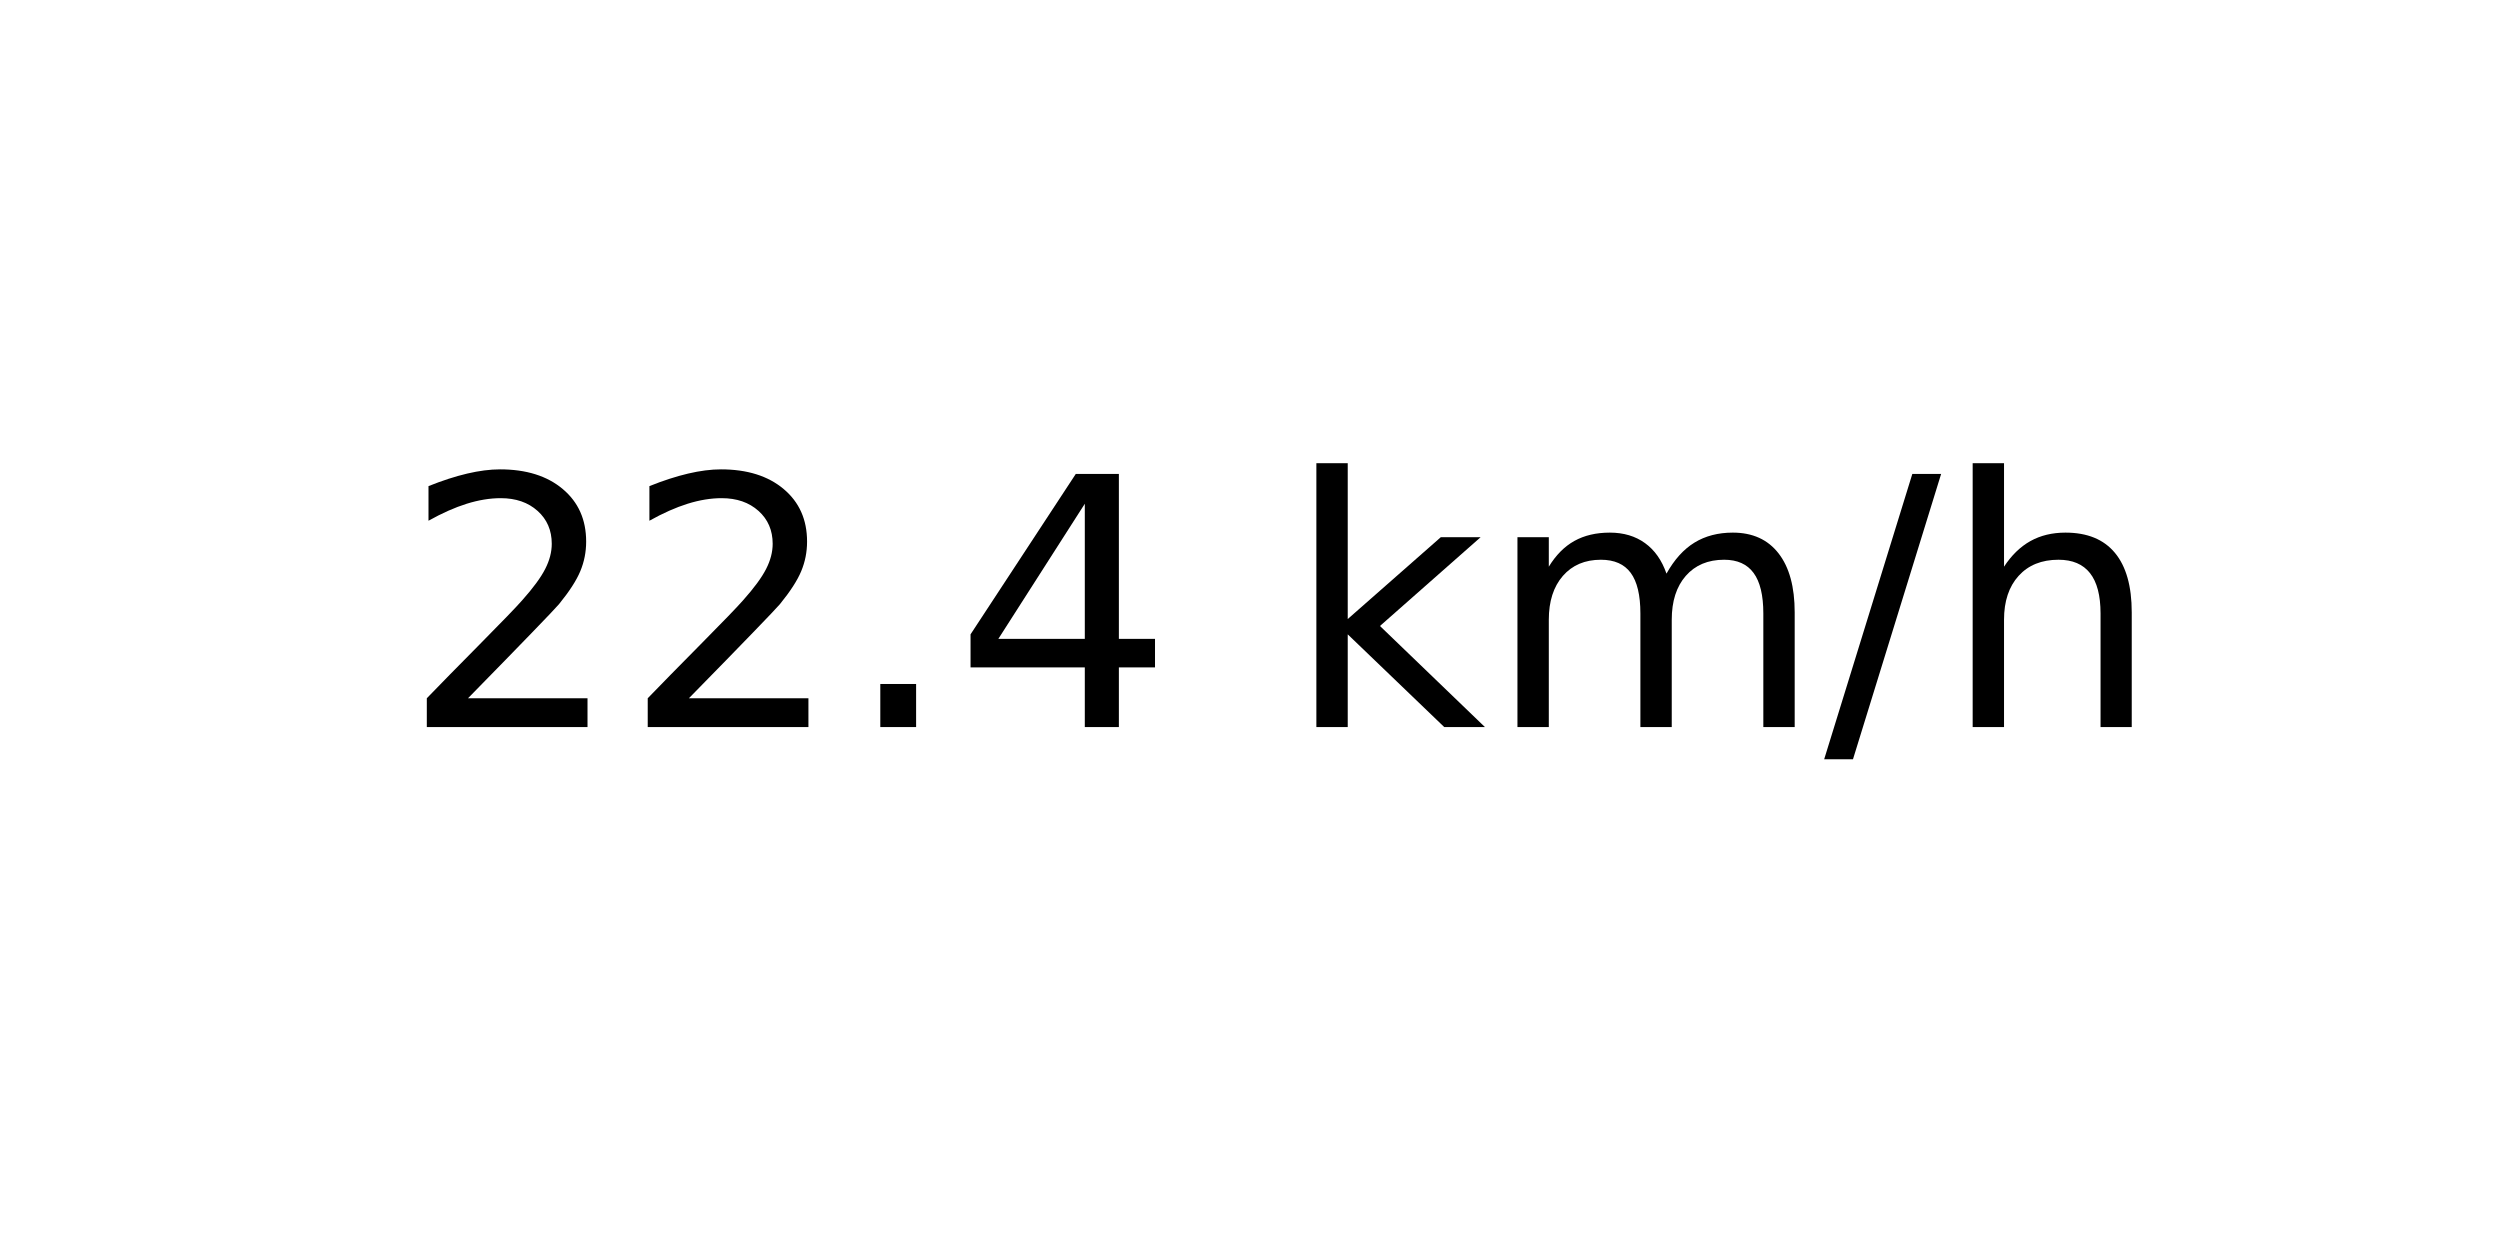
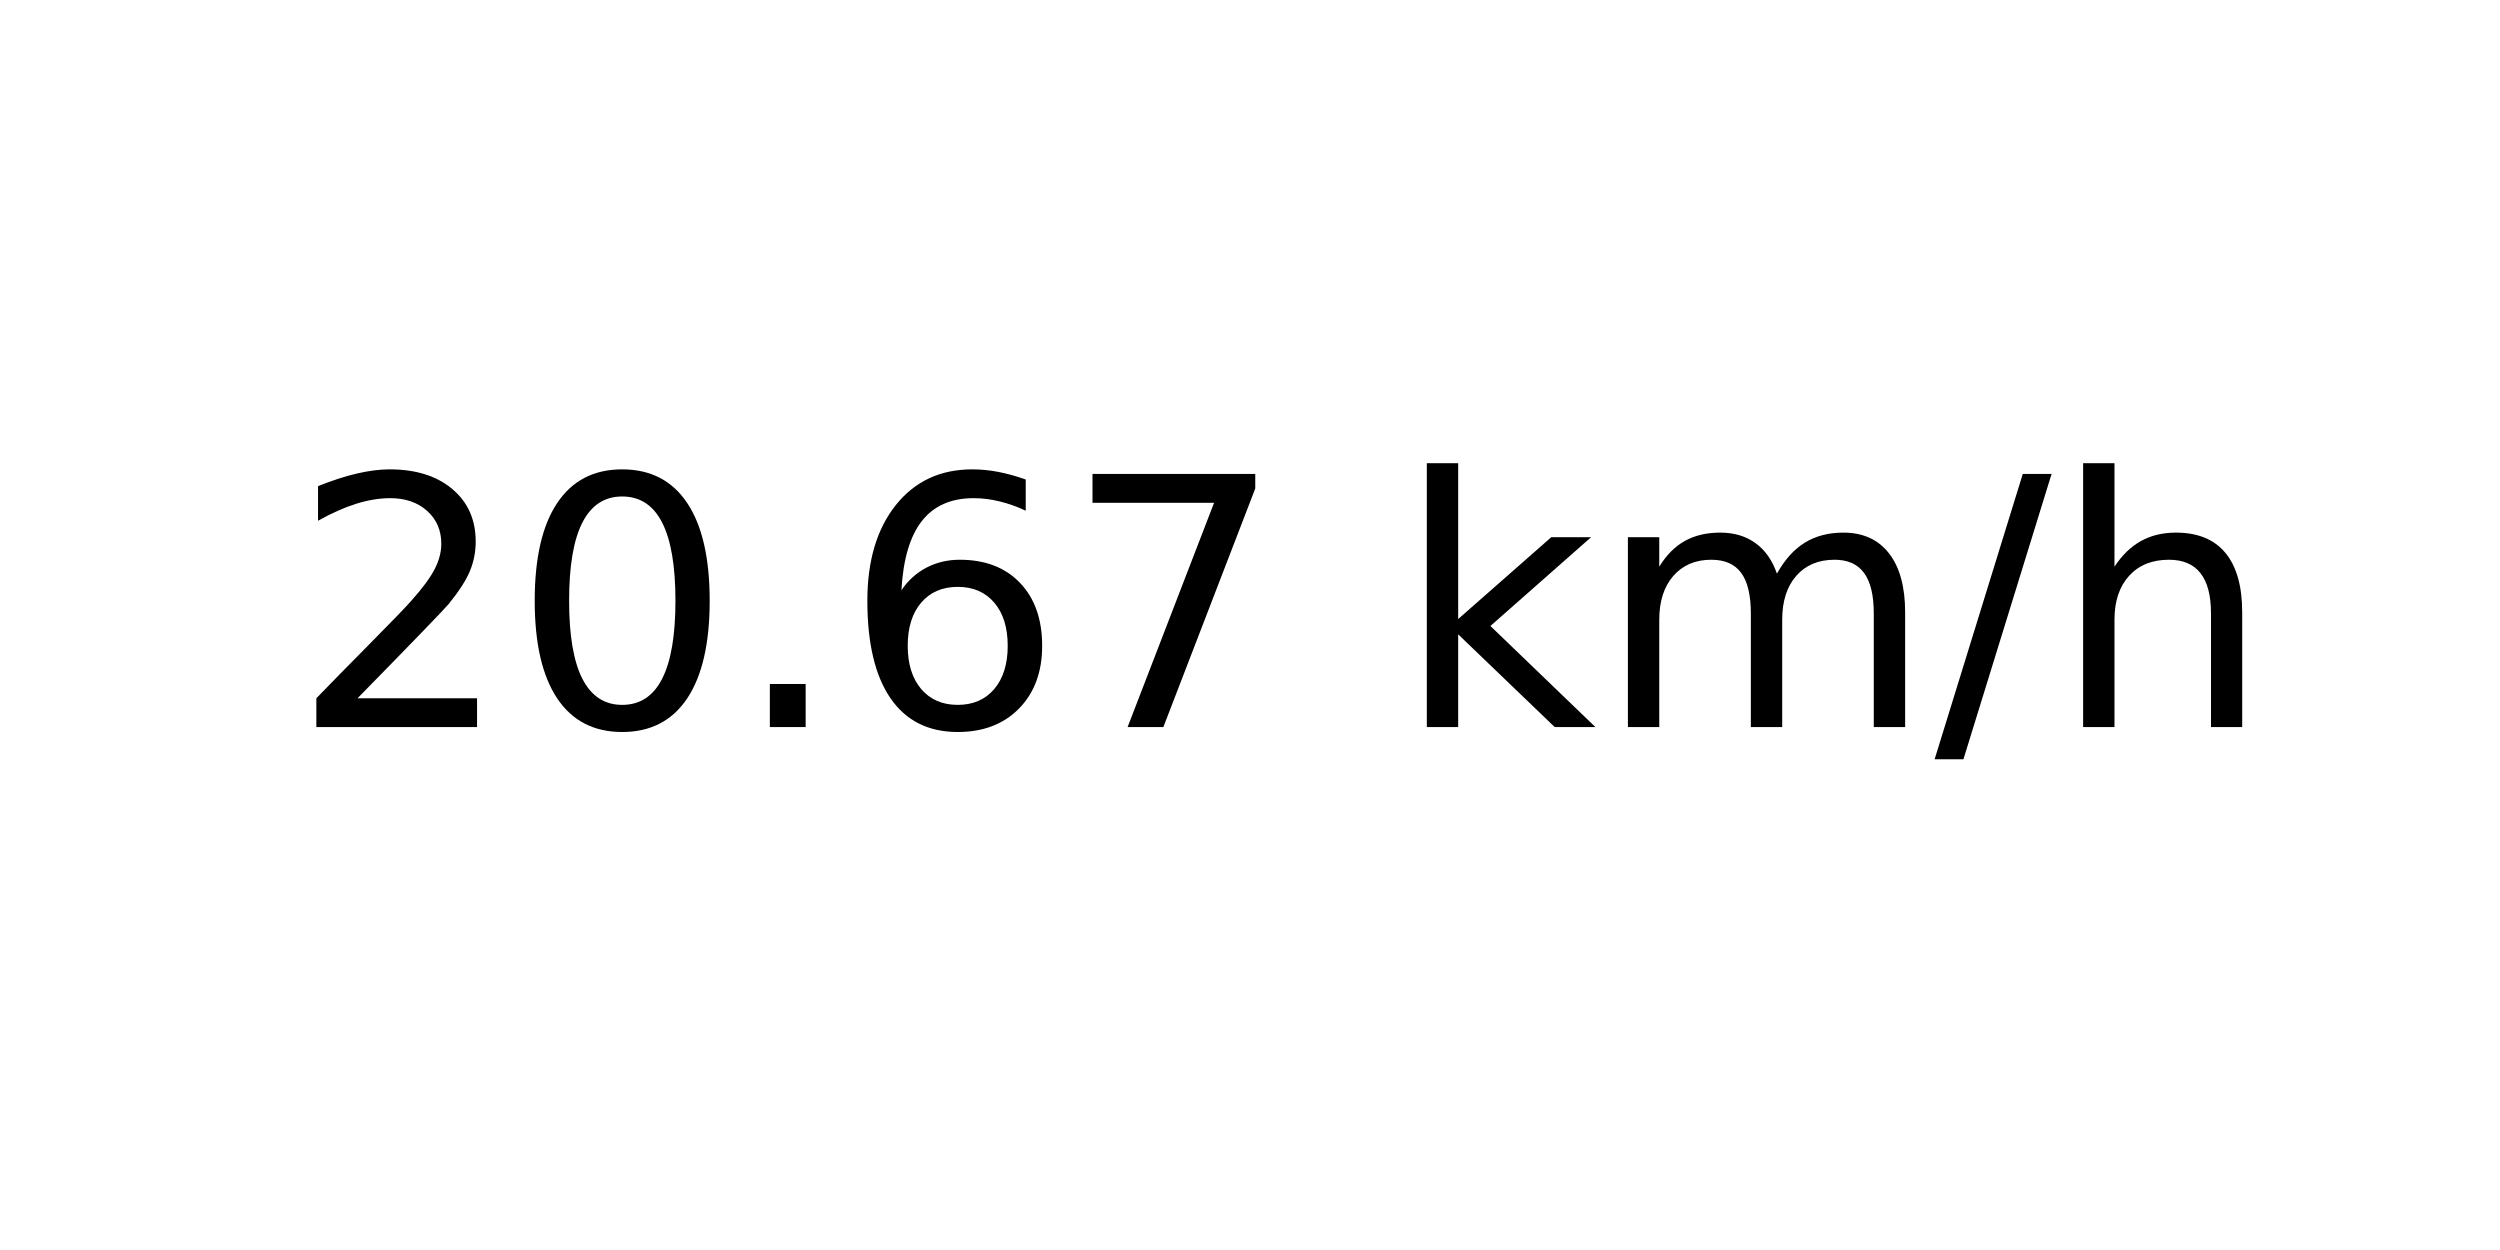
<svg xmlns="http://www.w3.org/2000/svg" xmlns:xlink="http://www.w3.org/1999/xlink" width="72pt" height="36pt" viewBox="0 0 72 36" version="1.1">
  <defs>
    <style type="text/css">*{stroke-linejoin: round; stroke-linecap: butt}</style>
  </defs>
  <g id="figure_1">
    <g id="axes_1">
      <g id="text_1">
-         <g transform="translate(11.55937 20.93937) scale(0.1 -0.1)">
+         <g transform="translate(8.378125 20.93937) scale(0.1 -0.1)">
          <defs>
            <path id="DejaVuSans-32" d="M 1228 531  L 3431 531  L 3431 0  L 469 0  L 469 531  Q 828 903 1448 1529  Q 2069 2156 2228 2338  Q 2531 2678 2651 2914  Q 2772 3150 2772 3378  Q 2772 3750 2511 3984  Q 2250 4219 1831 4219  Q 1534 4219 1204 4116  Q 875 4013 500 3803  L 500 4441  Q 881 4594 1212 4672  Q 1544 4750 1819 4750  Q 2544 4750 2975 4387  Q 3406 4025 3406 3419  Q 3406 3131 3298 2873  Q 3191 2616 2906 2266  Q 2828 2175 2409 1742  Q 1991 1309 1228 531  z " transform="scale(0.015625)" />
+             <path id="DejaVuSans-30" d="M 2034 4250  Q 1547 4250 1301 3770  Q 1056 3291 1056 2328  Q 1056 1369 1301 889  Q 1547 409 2034 409  Q 2525 409 2770 889  Q 3016 1369 3016 2328  Q 3016 3291 2770 3770  Q 2525 4250 2034 4250  z M 2034 4750  Q 2819 4750 3233 4129  Q 3647 3509 3647 2328  Q 3647 1150 3233 529  Q 2819 -91 2034 -91  Q 1250 -91 836 529  Q 422 1150 422 2328  Q 422 3509 836 4129  Q 1250 4750 2034 4750  z " transform="scale(0.015625)" />
            <path id="DejaVuSans-2e" d="M 684 794  L 1344 794  L 1344 0  L 684 0  L 684 794  z " transform="scale(0.015625)" />
-             <path id="DejaVuSans-34" d="M 2419 4116  L 825 1625  L 2419 1625  L 2419 4116  z M 2253 4666  L 3047 4666  L 3047 1625  L 3713 1625  L 3713 1100  L 3047 1100  L 3047 0  L 2419 0  L 2419 1100  L 313 1100  L 313 1709  L 2253 4666  z " transform="scale(0.015625)" />
+             <path id="DejaVuSans-36" d="M 2113 2584  Q 1688 2584 1439 2293  Q 1191 2003 1191 1497  Q 1191 994 1439 701  Q 1688 409 2113 409  Q 2538 409 2786 701  Q 3034 994 3034 1497  Q 3034 2003 2786 2293  Q 2538 2584 2113 2584  z M 3366 4563  L 3366 3988  Q 3128 4100 2886 4159  Q 2644 4219 2406 4219  Q 1781 4219 1451 3797  Q 1122 3375 1075 2522  Q 1259 2794 1537 2939  Q 1816 3084 2150 3084  Q 2853 3084 3261 2657  Q 3669 2231 3669 1497  Q 3669 778 3244 343  Q 2819 -91 2113 -91  Q 1303 -91 875 529  Q 447 1150 447 2328  Q 447 3434 972 4092  Q 1497 4750 2381 4750  Q 2619 4750 2861 4703  Q 3103 4656 3366 4563  z " transform="scale(0.015625)" />
+             <path id="DejaVuSans-37" d="M 525 4666  L 3525 4666  L 3525 4397  L 1831 0  L 1172 0  L 2766 4134  L 525 4134  L 525 4666  z " transform="scale(0.015625)" />
            <path id="DejaVuSans-20" transform="scale(0.015625)" />
            <path id="DejaVuSans-6b" d="M 581 4863  L 1159 4863  L 1159 1991  L 2875 3500  L 3609 3500  L 1753 1863  L 3688 0  L 2938 0  L 1159 1709  L 1159 0  L 581 0  L 581 4863  z " transform="scale(0.015625)" />
            <path id="DejaVuSans-6d" d="M 3328 2828  Q 3544 3216 3844 3400  Q 4144 3584 4550 3584  Q 5097 3584 5394 3201  Q 5691 2819 5691 2113  L 5691 0  L 5113 0  L 5113 2094  Q 5113 2597 4934 2840  Q 4756 3084 4391 3084  Q 3944 3084 3684 2787  Q 3425 2491 3425 1978  L 3425 0  L 2847 0  L 2847 2094  Q 2847 2600 2669 2842  Q 2491 3084 2119 3084  Q 1678 3084 1418 2786  Q 1159 2488 1159 1978  L 1159 0  L 581 0  L 581 3500  L 1159 3500  L 1159 2956  Q 1356 3278 1631 3431  Q 1906 3584 2284 3584  Q 2666 3584 2933 3390  Q 3200 3197 3328 2828  z " transform="scale(0.015625)" />
            <path id="DejaVuSans-2f" d="M 1625 4666  L 2156 4666  L 531 -594  L 0 -594  L 1625 4666  z " transform="scale(0.015625)" />
            <path id="DejaVuSans-68" d="M 3513 2113  L 3513 0  L 2938 0  L 2938 2094  Q 2938 2591 2744 2837  Q 2550 3084 2163 3084  Q 1697 3084 1428 2787  Q 1159 2491 1159 1978  L 1159 0  L 581 0  L 581 4863  L 1159 4863  L 1159 2956  Q 1366 3272 1645 3428  Q 1925 3584 2291 3584  Q 2894 3584 3203 3211  Q 3513 2838 3513 2113  z " transform="scale(0.015625)" />
          </defs>
          <use xlink:href="#DejaVuSans-32" />
-           <use xlink:href="#DejaVuSans-32" x="63.623" />
+           <use xlink:href="#DejaVuSans-30" x="63.623" />
          <use xlink:href="#DejaVuSans-2e" x="127.246" />
-           <use xlink:href="#DejaVuSans-34" x="159.033" />
-           <use xlink:href="#DejaVuSans-20" x="222.656" />
-           <use xlink:href="#DejaVuSans-6b" x="254.443" />
-           <use xlink:href="#DejaVuSans-6d" x="312.354" />
-           <use xlink:href="#DejaVuSans-2f" x="409.766" />
-           <use xlink:href="#DejaVuSans-68" x="443.457" />
+           <use xlink:href="#DejaVuSans-36" x="159.033" />
+           <use xlink:href="#DejaVuSans-37" x="222.656" />
+           <use xlink:href="#DejaVuSans-20" x="286.279" />
+           <use xlink:href="#DejaVuSans-6b" x="318.066" />
+           <use xlink:href="#DejaVuSans-6d" x="375.977" />
+           <use xlink:href="#DejaVuSans-2f" x="473.389" />
+           <use xlink:href="#DejaVuSans-68" x="507.08" />
        </g>
      </g>
    </g>
  </g>
</svg>
